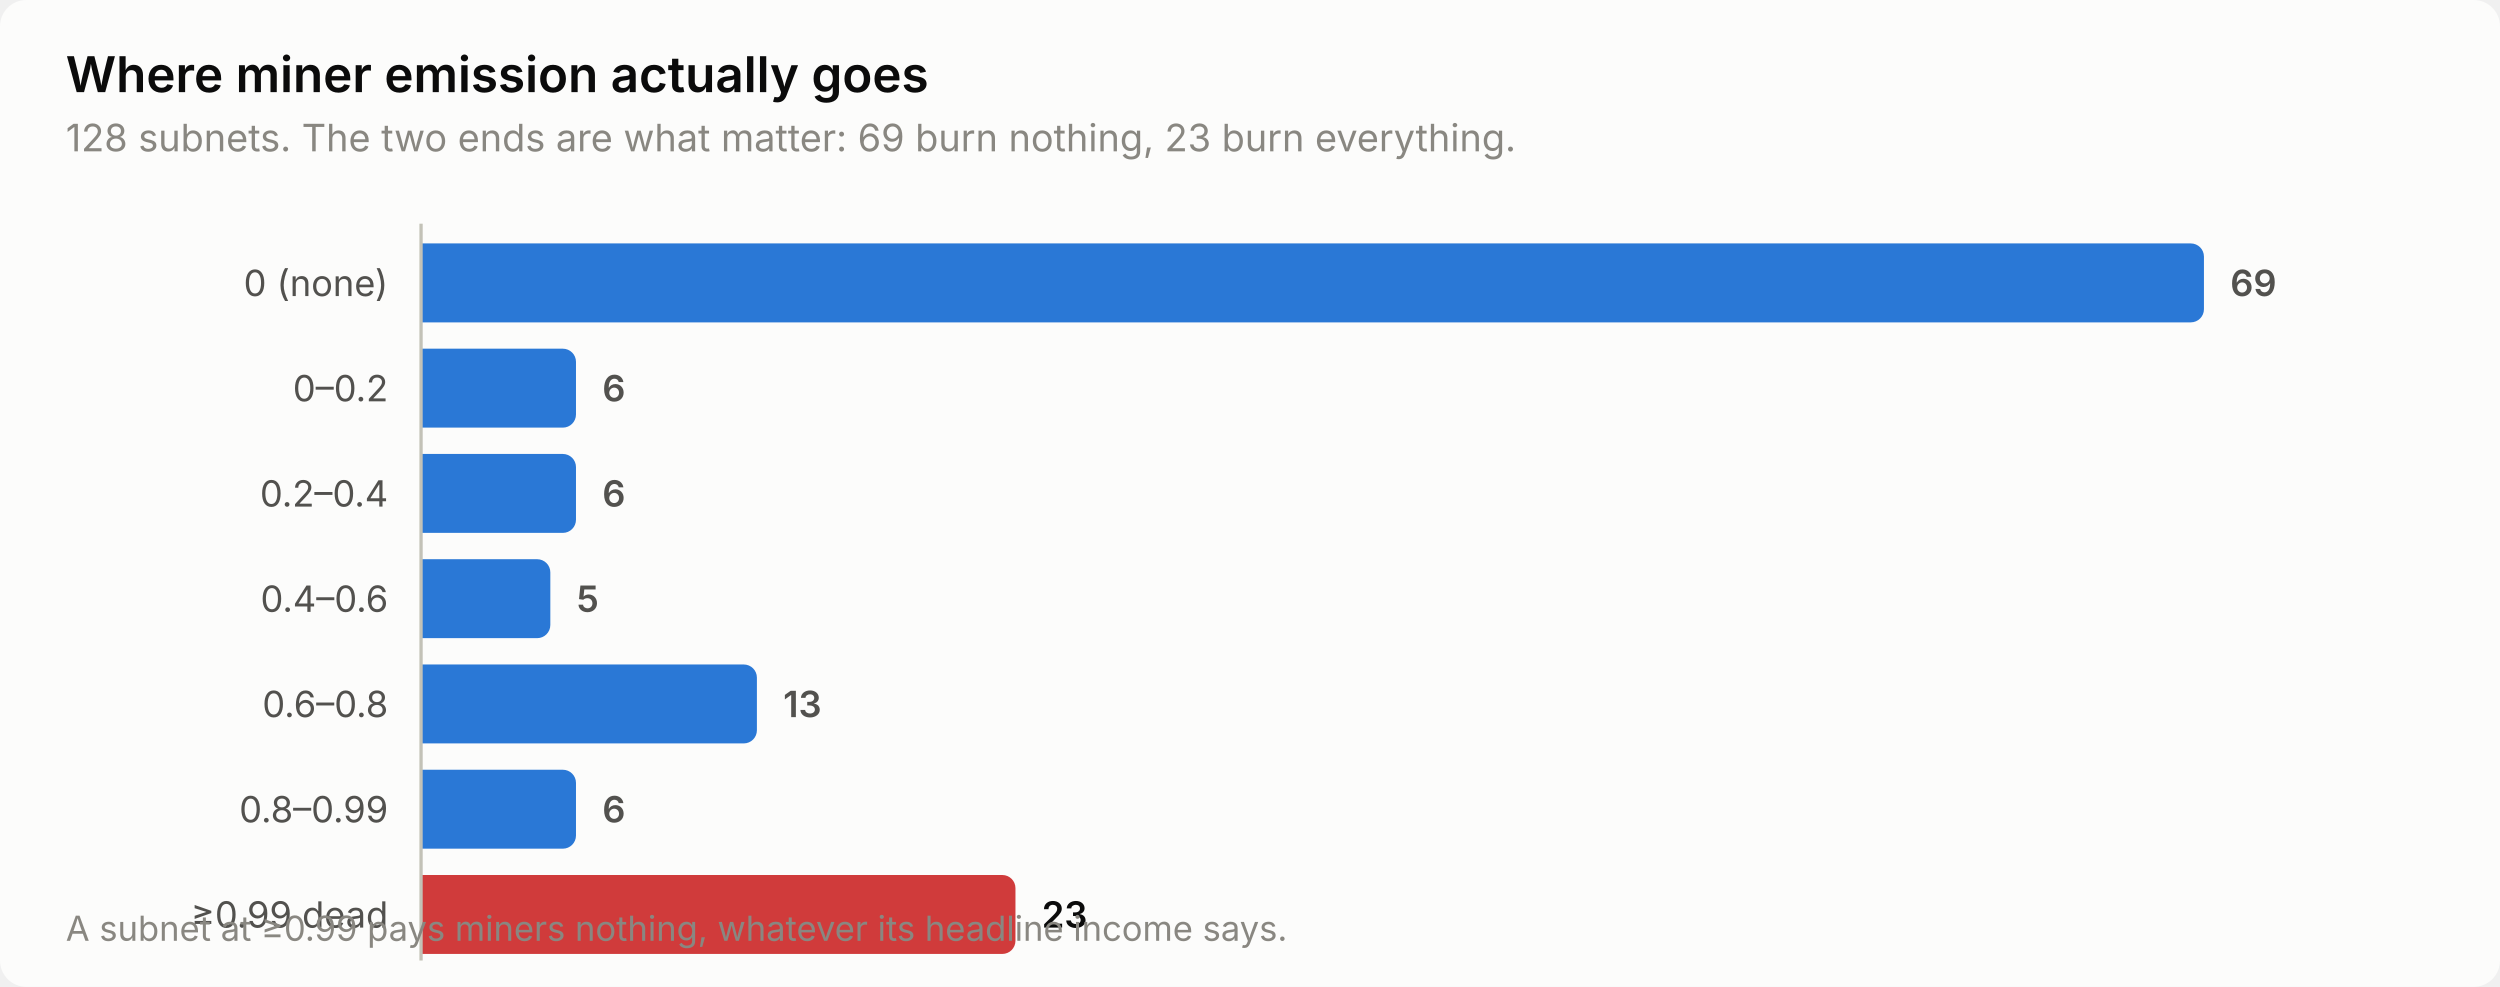
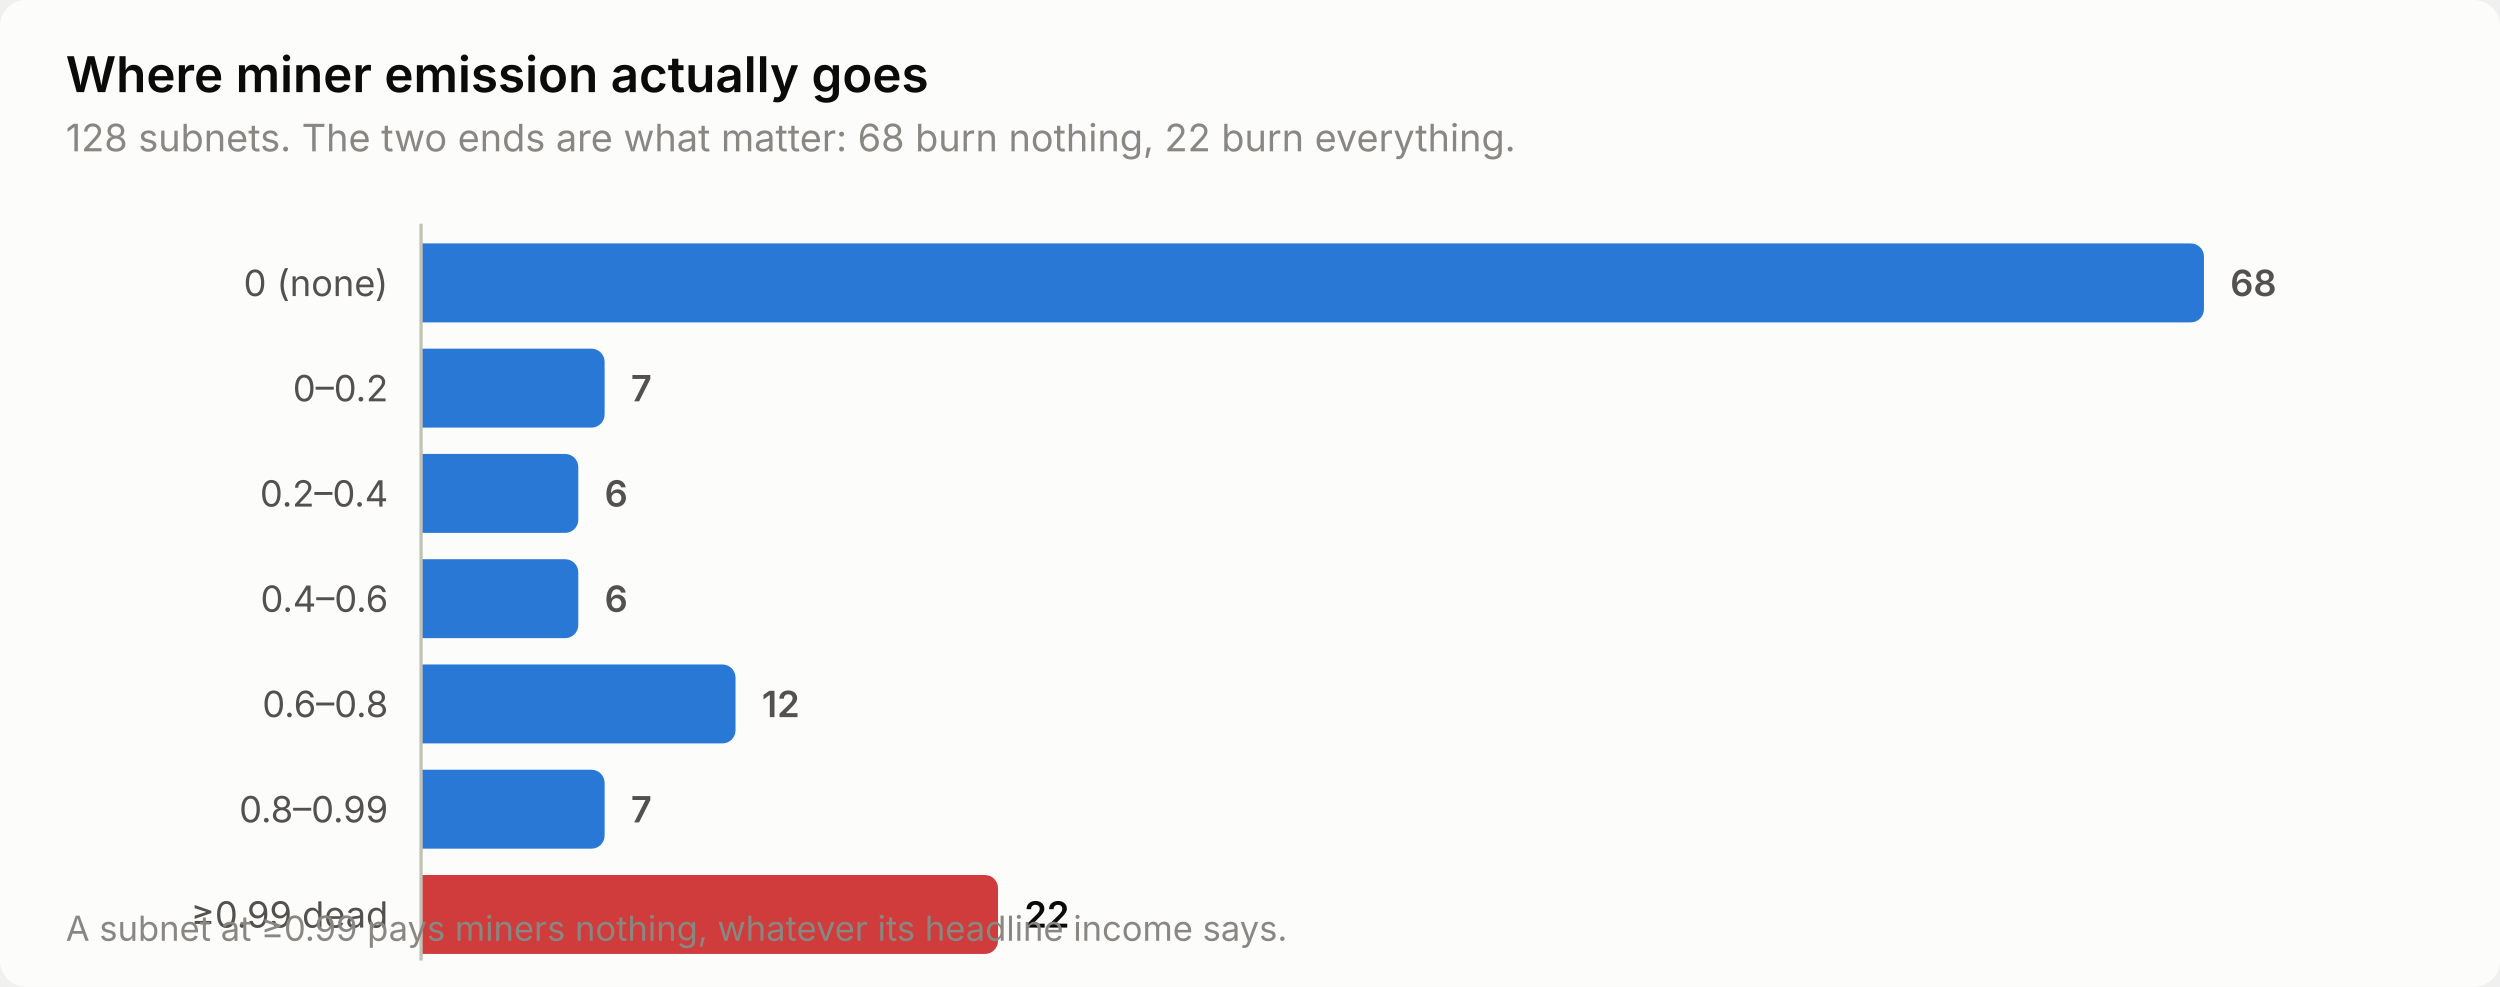
<svg xmlns="http://www.w3.org/2000/svg" width="760" height="300" viewBox="0 0 760 300" role="img" aria-label="Where miner emission actually goes">
  <style>
    text { font-family: system-ui, -apple-system, 'Segoe UI', sans-serif; }
    .t-title { font-size: 15px; font-weight: 600; }
    .t-sub { font-size: 11.5px; }
    .t-lab { font-size: 11px; }
    .t-val { font-size: 11px; font-weight: 600; font-variant-numeric: tabular-nums; }
    .t-tick { font-size: 10.5px; font-variant-numeric: tabular-nums; }

    .surface { fill: #fcfcfb; }
    .ink { fill: #0b0b0b; }
    .ink2 { fill: #52514e; }
    .muted { fill: #898781; }
    .grid { stroke: #e1e0d9; }
    .axis { stroke: #c3c2b7; }
    .accent { fill: #2a78d6; }
    .critical { fill: #d03b3b; }
    .deemph { fill: #d8d7d0; }

    @media (prefers-color-scheme: dark) {
      .surface { fill: #1a1a19; }
      .ink { fill: #ffffff; }
      .ink2 { fill: #c3c2b7; }
      .muted { fill: #898781; }
      .grid { stroke: #2c2c2a; }
      .axis { stroke: #383835; }
      .accent { fill: #3987e5; }
      .deemph { fill: #3a3a37; }
    }
</style>
  <rect class="surface" width="760" height="300" rx="8" />
  <text class="ink t-title" x="20" y="28">Where miner emission actually goes</text>
-   <text class="muted t-sub" x="20" y="46">128 subnets. The two ends are what matter: 69 burn nothing, 23 burn everything.</text>
+   <text class="muted t-sub" x="20" y="46">128 subnets. The two ends are what matter: 68 burn nothing, 22 burn everything.</text>
  <text class="ink2 t-lab" x="118" y="90" text-anchor="end">0 (none)</text>
  <path class="accent" d="M128.0,74.0 H666.0 a4.0,4.0 0 0 1 4.0,4.0 V94.0 a4.0,4.0 0 0 1 -4.0,4.0 H128.0 Z" />
-   <text class="ink2 t-val" x="678.0" y="90">69</text>
+   <text class="ink2 t-val" x="678.0" y="90">68</text>
  <text class="ink2 t-lab" x="118" y="122" text-anchor="end">0–0.2</text>
-   <path class="accent" d="M128.0,106.0 H171.1 a4.0,4.0 0 0 1 4.0,4.0 V126.0 a4.0,4.0 0 0 1 -4.0,4.0 H128.0 Z" />
-   <text class="ink2 t-val" x="183.1" y="122">6</text>
+   <path class="accent" d="M128.0,106.0 H179.8 a4.0,4.0 0 0 1 4.0,4.0 V126.0 a4.0,4.0 0 0 1 -4.0,4.0 H128.0 Z" />
+   <text class="ink2 t-val" x="191.8" y="122">7</text>
  <text class="ink2 t-lab" x="118" y="154" text-anchor="end">0.2–0.4</text>
-   <path class="accent" d="M128.0,138.0 H171.1 a4.0,4.0 0 0 1 4.0,4.0 V158.0 a4.0,4.0 0 0 1 -4.0,4.0 H128.0 Z" />
-   <text class="ink2 t-val" x="183.1" y="154">6</text>
+   <path class="accent" d="M128.0,138.0 H171.8 a4.0,4.0 0 0 1 4.0,4.0 V158.0 a4.0,4.0 0 0 1 -4.0,4.0 H128.0 Z" />
+   <text class="ink2 t-val" x="183.8" y="154">6</text>
  <text class="ink2 t-lab" x="118" y="186" text-anchor="end">0.4–0.6</text>
-   <path class="accent" d="M128.0,170.0 H163.3 a4.0,4.0 0 0 1 4.0,4.0 V190.0 a4.0,4.0 0 0 1 -4.0,4.0 H128.0 Z" />
-   <text class="ink2 t-val" x="175.3" y="186">5</text>
+   <path class="accent" d="M128.0,170.0 H171.8 a4.0,4.0 0 0 1 4.0,4.0 V190.0 a4.0,4.0 0 0 1 -4.0,4.0 H128.0 Z" />
+   <text class="ink2 t-val" x="183.8" y="186">6</text>
  <text class="ink2 t-lab" x="118" y="218" text-anchor="end">0.6–0.8</text>
-   <path class="accent" d="M128.0,202.0 H226.1 a4.0,4.0 0 0 1 4.0,4.0 V222.0 a4.0,4.0 0 0 1 -4.0,4.0 H128.0 Z" />
-   <text class="ink2 t-val" x="238.1" y="218">13</text>
+   <path class="accent" d="M128.0,202.0 H219.6 a4.0,4.0 0 0 1 4.0,4.0 V222.0 a4.0,4.0 0 0 1 -4.0,4.0 H128.0 Z" />
+   <text class="ink2 t-val" x="231.6" y="218">12</text>
  <text class="ink2 t-lab" x="118" y="250" text-anchor="end">0.8–0.99</text>
-   <path class="accent" d="M128.0,234.0 H171.1 a4.0,4.0 0 0 1 4.0,4.0 V254.0 a4.0,4.0 0 0 1 -4.0,4.0 H128.0 Z" />
-   <text class="ink2 t-val" x="183.1" y="250">6</text>
+   <path class="accent" d="M128.0,234.0 H179.8 a4.0,4.0 0 0 1 4.0,4.0 V254.0 a4.0,4.0 0 0 1 -4.0,4.0 H128.0 Z" />
+   <text class="ink2 t-val" x="191.8" y="250">7</text>
  <text class="ink2 t-lab" x="118" y="282" text-anchor="end">≥0.99 dead</text>
-   <path class="critical" d="M128.0,266.0 H304.7 a4.0,4.0 0 0 1 4.0,4.0 V286.0 a4.0,4.0 0 0 1 -4.0,4.0 H128.0 Z" />
-   <text class="ink t-val" x="316.7" y="282">23</text>
+   <path class="critical" d="M128.0,266.0 H299.4 a4.0,4.0 0 0 1 4.0,4.0 V286.0 a4.0,4.0 0 0 1 -4.0,4.0 H128.0 Z" />
+   <text class="ink t-val" x="311.4" y="282">22</text>
  <line class="axis" x1="128" y1="68" x2="128" y2="292" stroke-width="1" />
  <text class="muted t-tick" x="20" y="286">A subnet at ≥0.99 pays miners nothing, whatever its headline income says.</text>
</svg>
